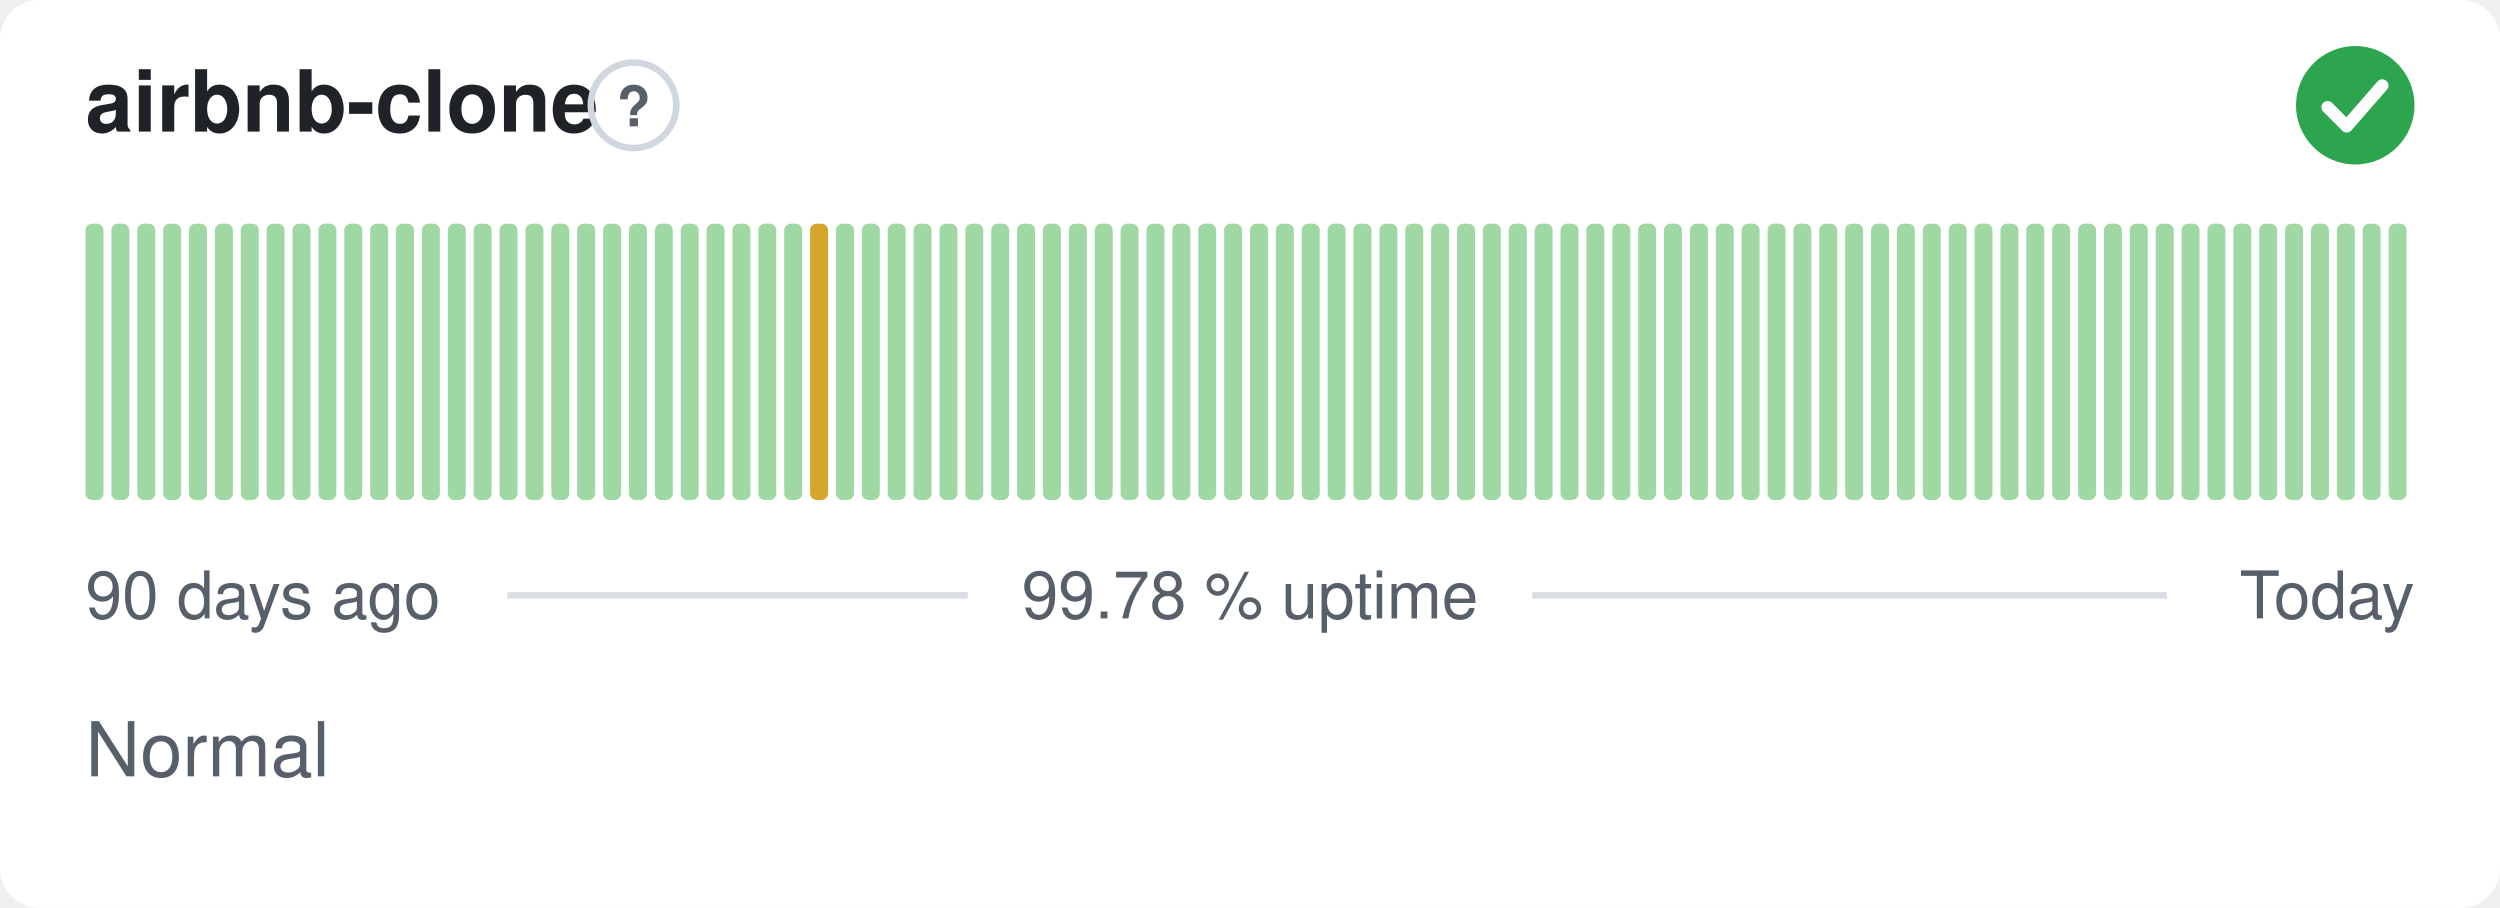
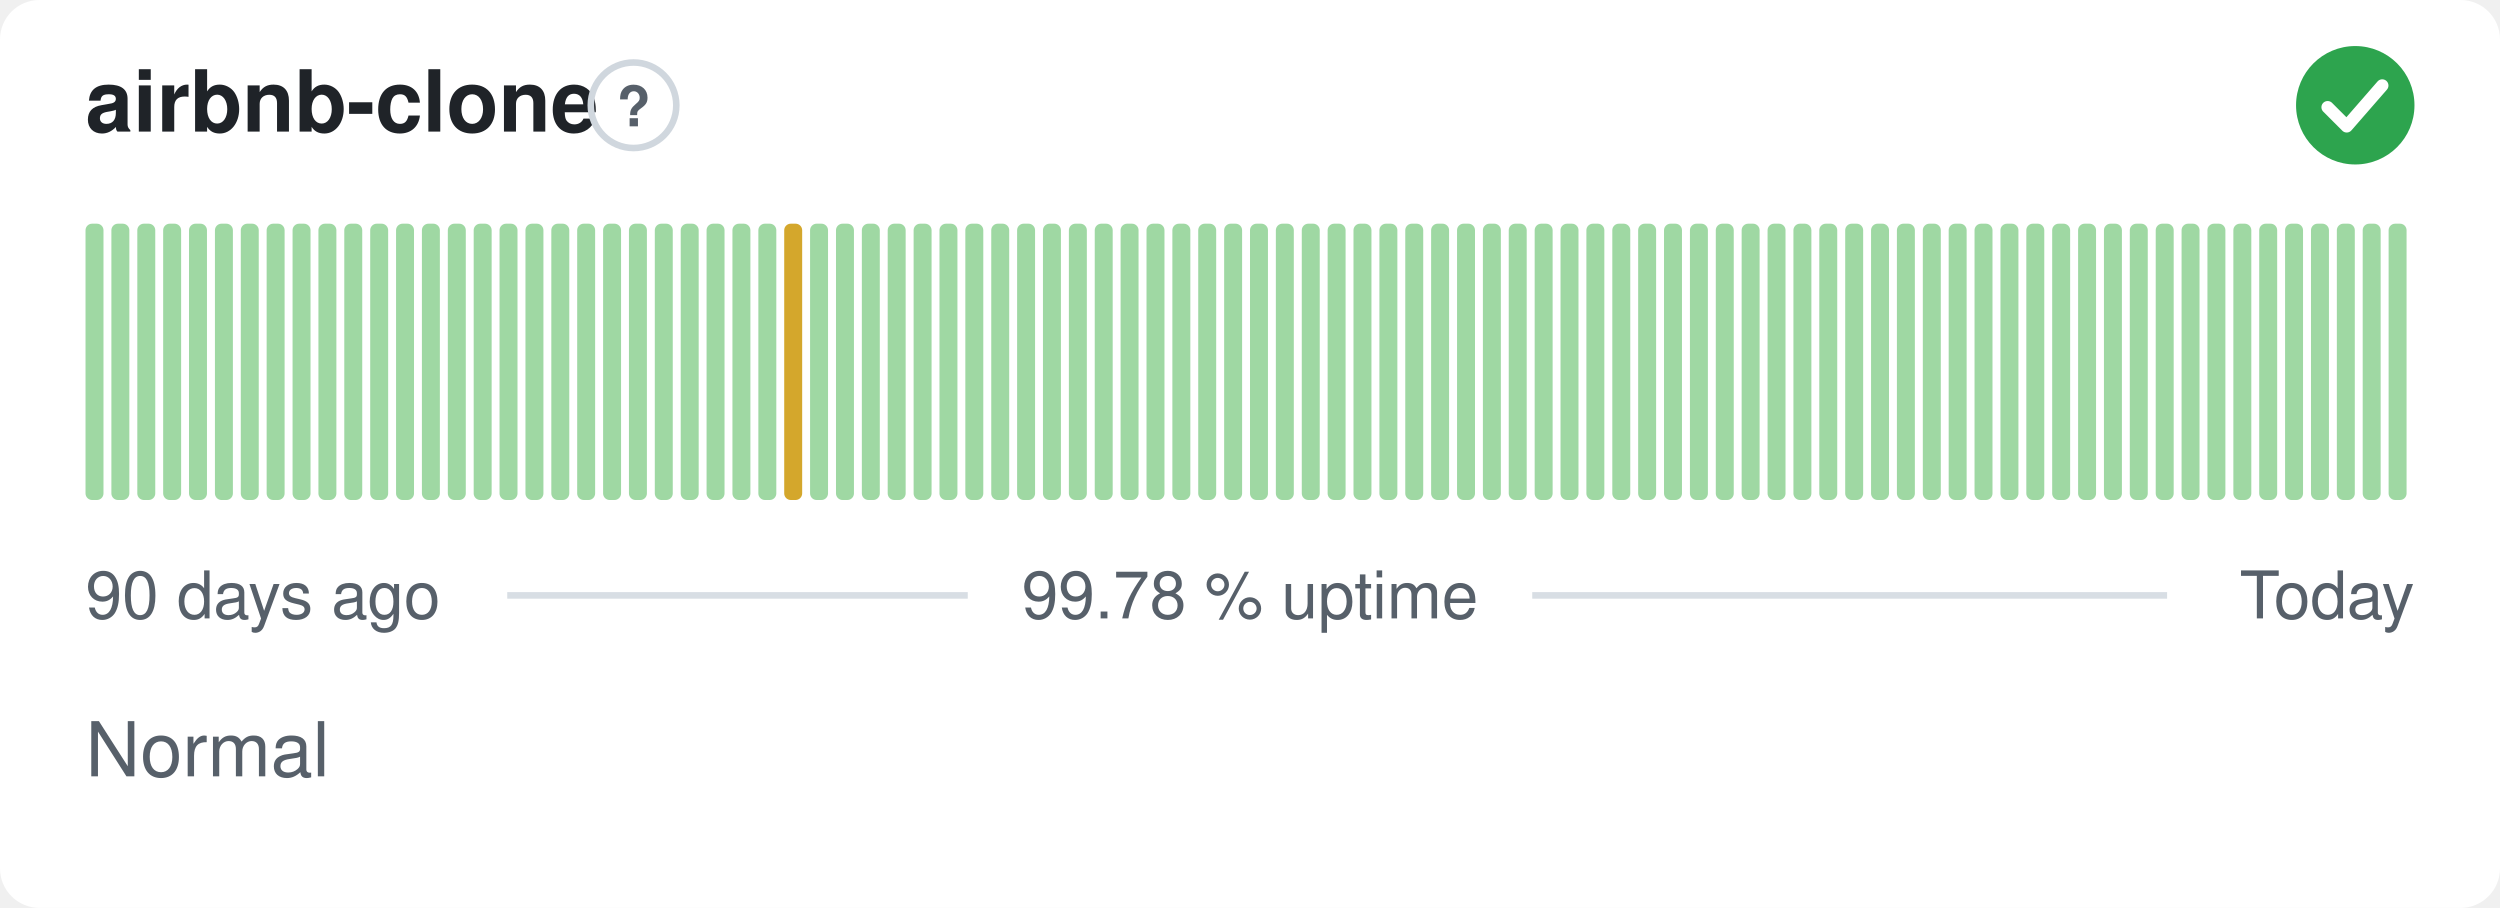
<svg xmlns="http://www.w3.org/2000/svg" width="380" height="138" viewBox="0 0 380 138" role="img" aria-label="airbnb-clone: Normal, 99.78 % uptime over the last 90 days" font-family="-apple-system,BlinkMacSystemFont,'Segoe UI',Helvetica,Arial,sans-serif">
  <style>
    @media (prefers-color-scheme: dark) {
      .bg { fill: #0d1117 }
      .title { fill: #e6edf3 }
      .muted { fill: #8b949e }
      .hint { stroke: #30363d }
      .rule { stroke: #30363d }
      .nodata { fill: #21262d }
    }
  </style>
  <rect class="bg" width="380" height="138" rx="6" fill="#ffffff" />
  <text class="title" x="13" y="20" font-size="13" font-weight="600" fill="#1f2328">airbnb-clone</text>
  <circle class="hint" cx="96.3" cy="16" r="6.5" fill="none" stroke="#d0d7de" stroke-width="1" />
  <text class="muted" x="96.3" y="19.2" text-anchor="middle" font-size="8.5" font-weight="700" fill="#57606a">?</text>
  <circle cx="358" cy="16" r="9" fill="#2da44e" />
  <path d="M353.80 16.30l2.90 2.90 5.40 -6.20" fill="none" stroke="#fff" stroke-width="1.89" stroke-linecap="round" stroke-linejoin="round" />
  <rect x="13.00" y="34.00" width="2.73" height="42.00" rx="1" fill="#9fd8a3" />
  <rect x="16.93" y="34.00" width="2.73" height="42.00" rx="1" fill="#9fd8a3" />
  <rect x="20.87" y="34.00" width="2.73" height="42.00" rx="1" fill="#9fd8a3" />
  <rect x="24.80" y="34.00" width="2.73" height="42.00" rx="1" fill="#9fd8a3" />
  <rect x="28.73" y="34.00" width="2.73" height="42.00" rx="1" fill="#9fd8a3" />
  <rect x="32.67" y="34.00" width="2.73" height="42.00" rx="1" fill="#9fd8a3" />
  <rect x="36.60" y="34.00" width="2.73" height="42.00" rx="1" fill="#9fd8a3" />
  <rect x="40.53" y="34.00" width="2.73" height="42.00" rx="1" fill="#9fd8a3" />
  <rect x="44.47" y="34.00" width="2.73" height="42.00" rx="1" fill="#9fd8a3" />
  <rect x="48.40" y="34.00" width="2.73" height="42.00" rx="1" fill="#9fd8a3" />
  <rect x="52.33" y="34.00" width="2.73" height="42.00" rx="1" fill="#9fd8a3" />
  <rect x="56.27" y="34.00" width="2.73" height="42.00" rx="1" fill="#9fd8a3" />
  <rect x="60.20" y="34.00" width="2.73" height="42.00" rx="1" fill="#9fd8a3" />
  <rect x="64.13" y="34.00" width="2.73" height="42.00" rx="1" fill="#9fd8a3" />
  <rect x="68.07" y="34.00" width="2.73" height="42.00" rx="1" fill="#9fd8a3" />
  <rect x="72.00" y="34.00" width="2.73" height="42.00" rx="1" fill="#9fd8a3" />
  <rect x="75.93" y="34.00" width="2.73" height="42.00" rx="1" fill="#9fd8a3" />
  <rect x="79.87" y="34.00" width="2.73" height="42.00" rx="1" fill="#9fd8a3" />
  <rect x="83.80" y="34.00" width="2.73" height="42.00" rx="1" fill="#9fd8a3" />
  <rect x="87.73" y="34.00" width="2.73" height="42.00" rx="1" fill="#9fd8a3" />
  <rect x="91.67" y="34.00" width="2.73" height="42.00" rx="1" fill="#9fd8a3" />
  <rect x="95.60" y="34.00" width="2.73" height="42.00" rx="1" fill="#9fd8a3" />
  <rect x="99.53" y="34.00" width="2.73" height="42.00" rx="1" fill="#9fd8a3" />
  <rect x="103.47" y="34.00" width="2.73" height="42.00" rx="1" fill="#9fd8a3" />
  <rect x="107.40" y="34.00" width="2.73" height="42.00" rx="1" fill="#9fd8a3" />
  <rect x="111.33" y="34.00" width="2.73" height="42.00" rx="1" fill="#9fd8a3" />
  <rect x="115.27" y="34.00" width="2.73" height="42.00" rx="1" fill="#9fd8a3" />
-   <rect x="119.20" y="34.00" width="2.73" height="42.00" rx="1" fill="#9fd8a3" />
-   <rect x="123.13" y="34.00" width="2.73" height="42.00" rx="1" fill="#d4a72c" />
+   <rect x="119.20" y="34.00" width="2.73" height="42.00" rx="1" fill="#d4a72c" />
+   <rect x="123.13" y="34.00" width="2.73" height="42.00" rx="1" fill="#9fd8a3" />
  <rect x="127.07" y="34.00" width="2.73" height="42.00" rx="1" fill="#9fd8a3" />
  <rect x="131.00" y="34.00" width="2.73" height="42.00" rx="1" fill="#9fd8a3" />
  <rect x="134.93" y="34.00" width="2.73" height="42.00" rx="1" fill="#9fd8a3" />
  <rect x="138.87" y="34.00" width="2.73" height="42.00" rx="1" fill="#9fd8a3" />
  <rect x="142.80" y="34.00" width="2.73" height="42.00" rx="1" fill="#9fd8a3" />
  <rect x="146.73" y="34.00" width="2.73" height="42.00" rx="1" fill="#9fd8a3" />
  <rect x="150.67" y="34.00" width="2.73" height="42.00" rx="1" fill="#9fd8a3" />
  <rect x="154.60" y="34.00" width="2.73" height="42.00" rx="1" fill="#9fd8a3" />
  <rect x="158.53" y="34.00" width="2.73" height="42.00" rx="1" fill="#9fd8a3" />
  <rect x="162.47" y="34.00" width="2.73" height="42.00" rx="1" fill="#9fd8a3" />
  <rect x="166.40" y="34.00" width="2.73" height="42.00" rx="1" fill="#9fd8a3" />
  <rect x="170.33" y="34.00" width="2.73" height="42.00" rx="1" fill="#9fd8a3" />
  <rect x="174.27" y="34.00" width="2.73" height="42.00" rx="1" fill="#9fd8a3" />
  <rect x="178.20" y="34.00" width="2.73" height="42.00" rx="1" fill="#9fd8a3" />
  <rect x="182.13" y="34.00" width="2.73" height="42.00" rx="1" fill="#9fd8a3" />
  <rect x="186.07" y="34.00" width="2.73" height="42.00" rx="1" fill="#9fd8a3" />
  <rect x="190.00" y="34.00" width="2.73" height="42.00" rx="1" fill="#9fd8a3" />
  <rect x="193.93" y="34.00" width="2.73" height="42.00" rx="1" fill="#9fd8a3" />
  <rect x="197.87" y="34.00" width="2.73" height="42.00" rx="1" fill="#9fd8a3" />
  <rect x="201.80" y="34.00" width="2.73" height="42.00" rx="1" fill="#9fd8a3" />
  <rect x="205.73" y="34.00" width="2.73" height="42.00" rx="1" fill="#9fd8a3" />
  <rect x="209.67" y="34.00" width="2.73" height="42.00" rx="1" fill="#9fd8a3" />
  <rect x="213.60" y="34.00" width="2.73" height="42.00" rx="1" fill="#9fd8a3" />
  <rect x="217.53" y="34.00" width="2.73" height="42.00" rx="1" fill="#9fd8a3" />
  <rect x="221.47" y="34.00" width="2.73" height="42.00" rx="1" fill="#9fd8a3" />
  <rect x="225.40" y="34.00" width="2.73" height="42.00" rx="1" fill="#9fd8a3" />
  <rect x="229.33" y="34.00" width="2.73" height="42.00" rx="1" fill="#9fd8a3" />
  <rect x="233.27" y="34.00" width="2.73" height="42.00" rx="1" fill="#9fd8a3" />
  <rect x="237.20" y="34.00" width="2.73" height="42.00" rx="1" fill="#9fd8a3" />
  <rect x="241.13" y="34.00" width="2.73" height="42.00" rx="1" fill="#9fd8a3" />
  <rect x="245.07" y="34.00" width="2.73" height="42.00" rx="1" fill="#9fd8a3" />
  <rect x="249.00" y="34.00" width="2.73" height="42.00" rx="1" fill="#9fd8a3" />
  <rect x="252.93" y="34.00" width="2.73" height="42.00" rx="1" fill="#9fd8a3" />
  <rect x="256.87" y="34.00" width="2.73" height="42.00" rx="1" fill="#9fd8a3" />
  <rect x="260.80" y="34.00" width="2.73" height="42.00" rx="1" fill="#9fd8a3" />
  <rect x="264.73" y="34.00" width="2.73" height="42.00" rx="1" fill="#9fd8a3" />
  <rect x="268.67" y="34.00" width="2.73" height="42.00" rx="1" fill="#9fd8a3" />
  <rect x="272.60" y="34.00" width="2.73" height="42.00" rx="1" fill="#9fd8a3" />
  <rect x="276.53" y="34.00" width="2.73" height="42.00" rx="1" fill="#9fd8a3" />
  <rect x="280.47" y="34.00" width="2.73" height="42.00" rx="1" fill="#9fd8a3" />
  <rect x="284.40" y="34.00" width="2.73" height="42.00" rx="1" fill="#9fd8a3" />
  <rect x="288.33" y="34.00" width="2.73" height="42.00" rx="1" fill="#9fd8a3" />
  <rect x="292.27" y="34.00" width="2.73" height="42.00" rx="1" fill="#9fd8a3" />
  <rect x="296.20" y="34.00" width="2.73" height="42.00" rx="1" fill="#9fd8a3" />
  <rect x="300.13" y="34.00" width="2.73" height="42.00" rx="1" fill="#9fd8a3" />
  <rect x="304.07" y="34.00" width="2.73" height="42.00" rx="1" fill="#9fd8a3" />
  <rect x="308.00" y="34.00" width="2.73" height="42.00" rx="1" fill="#9fd8a3" />
  <rect x="311.93" y="34.00" width="2.73" height="42.00" rx="1" fill="#9fd8a3" />
  <rect x="315.87" y="34.00" width="2.73" height="42.00" rx="1" fill="#9fd8a3" />
  <rect x="319.80" y="34.00" width="2.73" height="42.00" rx="1" fill="#9fd8a3" />
  <rect x="323.73" y="34.00" width="2.73" height="42.00" rx="1" fill="#9fd8a3" />
  <rect x="327.67" y="34.00" width="2.73" height="42.00" rx="1" fill="#9fd8a3" />
  <rect x="331.60" y="34.00" width="2.73" height="42.00" rx="1" fill="#9fd8a3" />
  <rect x="335.53" y="34.00" width="2.73" height="42.00" rx="1" fill="#9fd8a3" />
  <rect x="339.47" y="34.00" width="2.73" height="42.00" rx="1" fill="#9fd8a3" />
  <rect x="343.40" y="34.00" width="2.73" height="42.00" rx="1" fill="#9fd8a3" />
  <rect x="347.33" y="34.00" width="2.73" height="42.00" rx="1" fill="#9fd8a3" />
  <rect x="351.27" y="34.00" width="2.73" height="42.00" rx="1" fill="#9fd8a3" />
  <rect x="355.20" y="34.00" width="2.73" height="42.00" rx="1" fill="#9fd8a3" />
  <rect x="359.13" y="34.00" width="2.73" height="42.00" rx="1" fill="#9fd8a3" />
  <rect x="363.07" y="34.00" width="2.73" height="42.00" rx="1" fill="#9fd8a3" />
  <text class="muted" x="13" y="94" font-size="10" fill="#57606a">90 days ago</text>
  <text class="muted" x="190" y="94" text-anchor="middle" font-size="10" fill="#57606a">99.78 % uptime</text>
  <text class="muted" x="367" y="94" text-anchor="end" font-size="10" fill="#57606a">Today</text>
  <line class="rule" x1="77.1" y1="90.5" x2="147.1" y2="90.5" stroke="#d8dee4" stroke-width="1" />
  <line class="rule" x1="232.9" y1="90.5" x2="329.4" y2="90.5" stroke="#d8dee4" stroke-width="1" />
  <text class="muted" x="13" y="118" font-size="11.5" fill="#57606a">Normal</text>
</svg>
